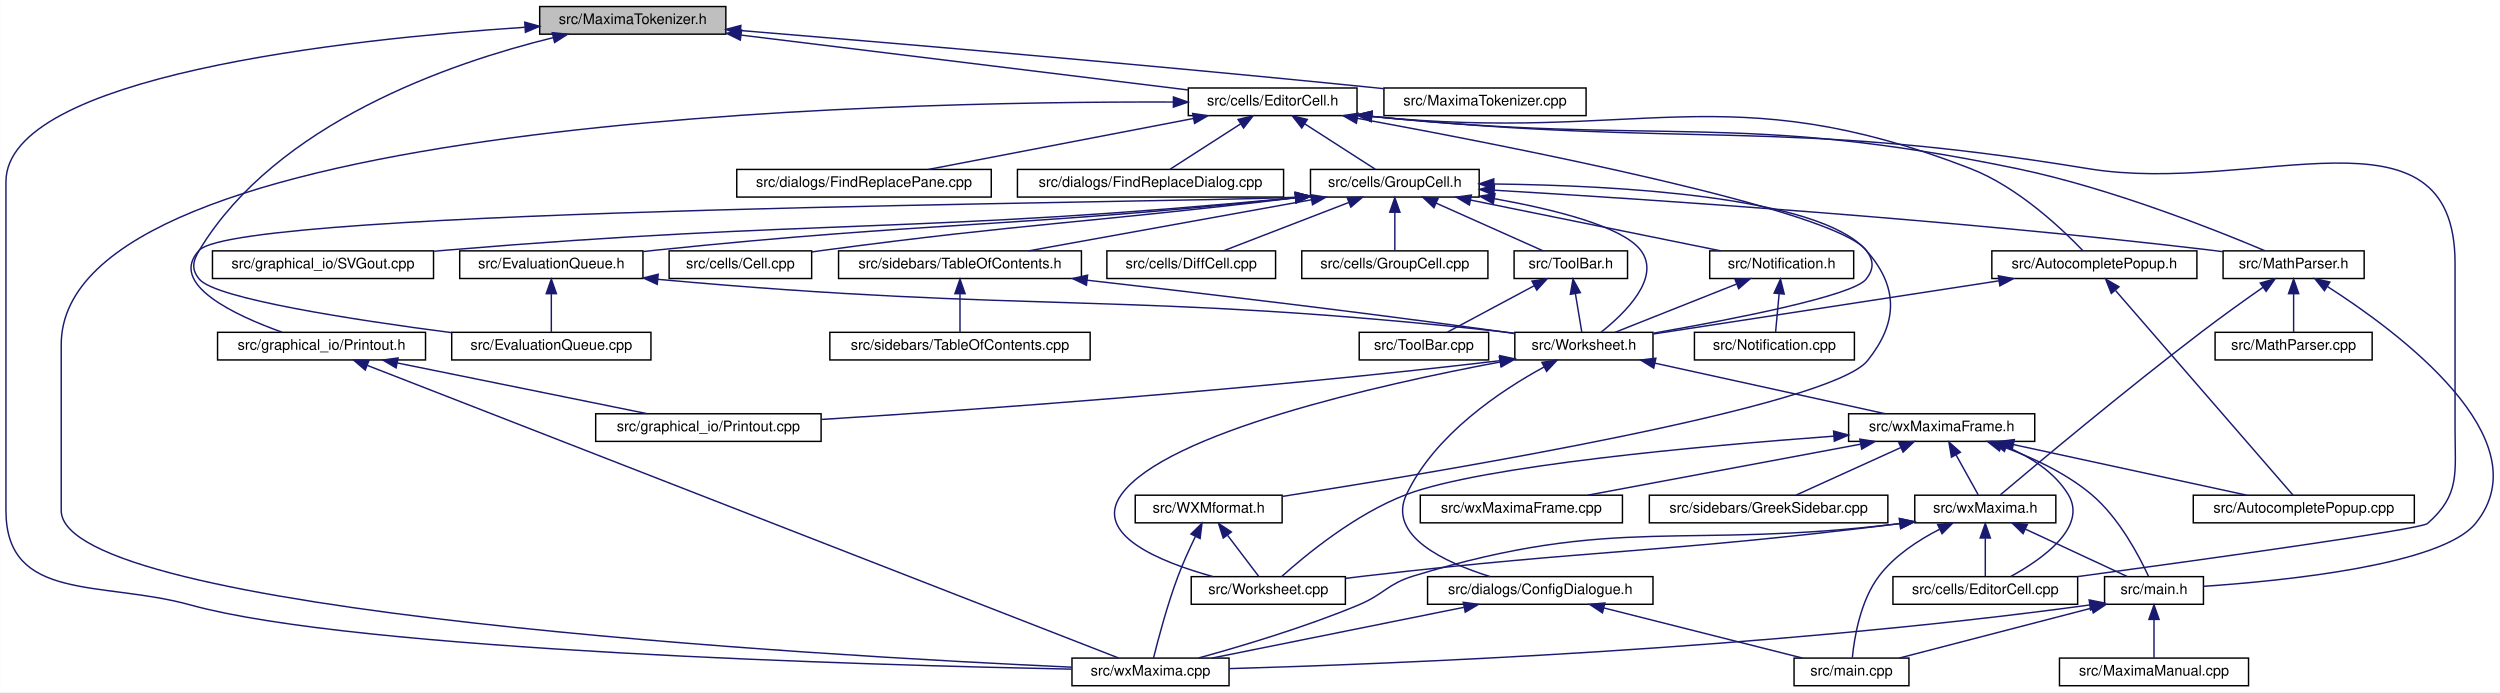
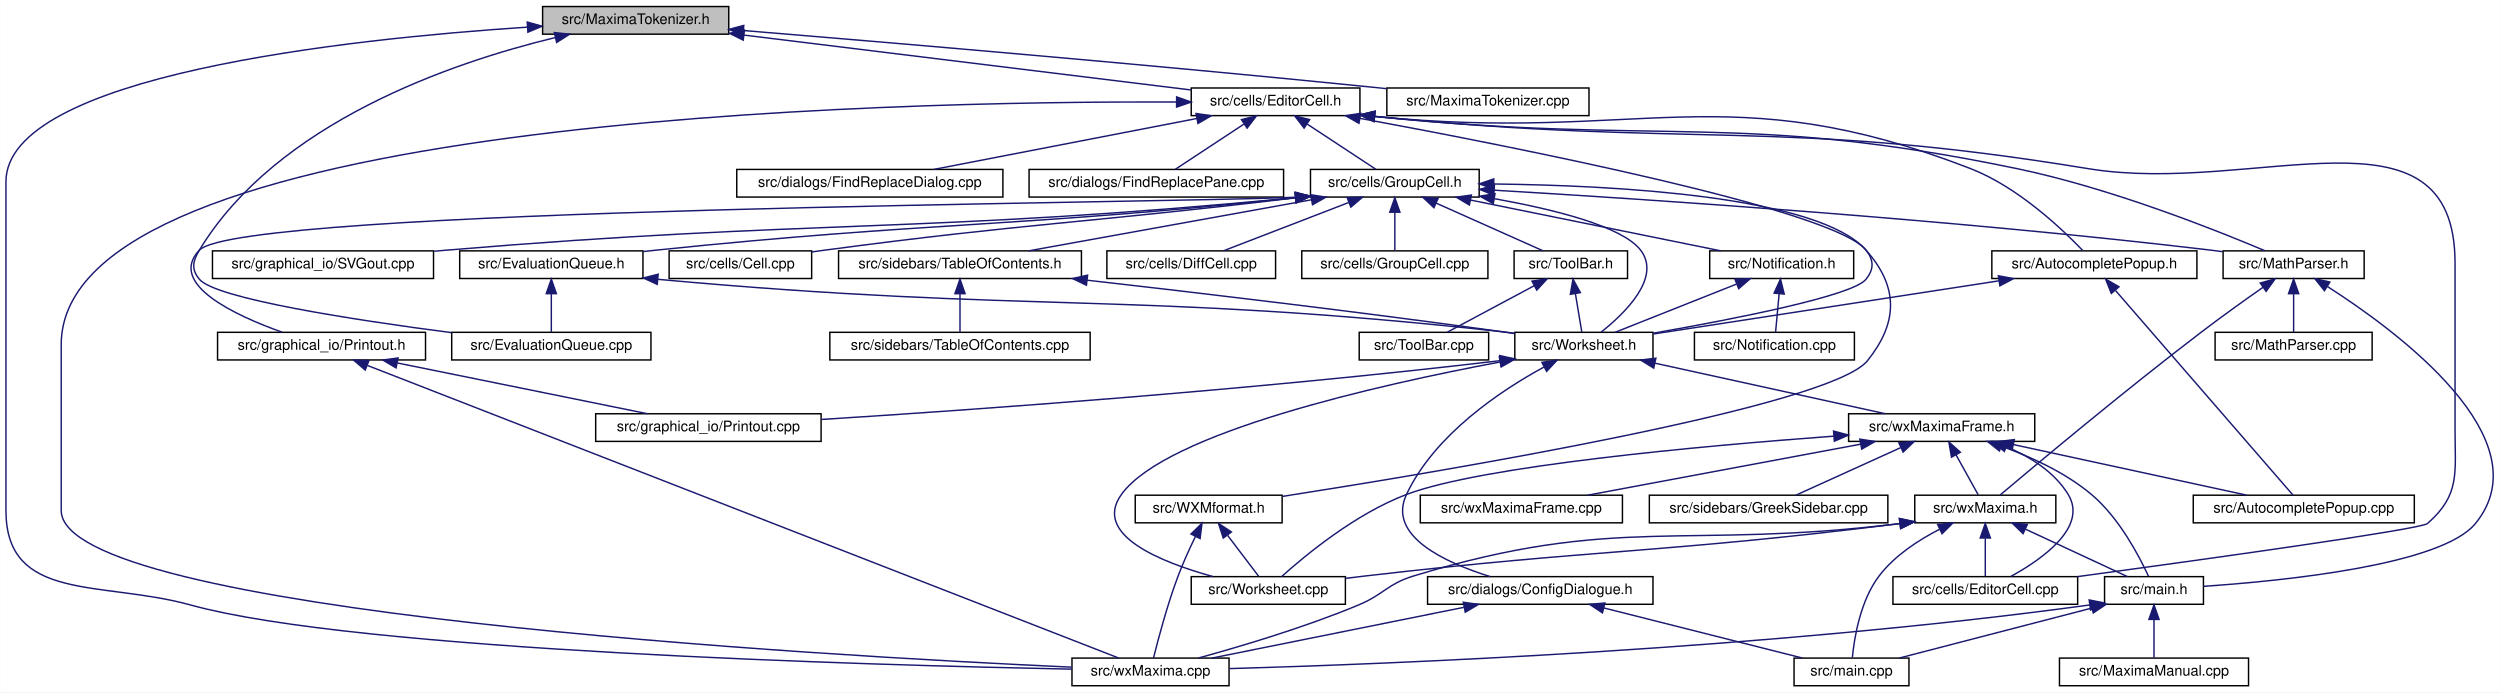
<svg xmlns="http://www.w3.org/2000/svg" xmlns:xlink="http://www.w3.org/1999/xlink" width="1719pt" height="476pt" viewBox="0.00 0.00 1718.82 476.00">
  <g id="graph0" class="graph" transform="scale(1 1) rotate(0) translate(4 472)">
    <polygon fill="white" stroke="transparent" points="-4,4 -4,-472 1714.82,-472 1714.82,4 -4,4" />
    <g id="node1" class="node">
      <g id="a_node1">
        <a xlink:title="This file declares the class Maximatokenizer.">
-           <polygon fill="#bfbfbf" stroke="black" points="367,-448.5 367,-467.5 495,-467.5 495,-448.5 367,-448.5" />
-           <text text-anchor="middle" x="431" y="-455.5" font-family="Helvetica,sans-Serif" font-size="10.00">src/MaximaTokenizer.h</text>
+           <polygon fill="#bfbfbf" stroke="black" points="369,-448.5 369,-467.5 497,-467.5 497,-448.5 369,-448.5" />
+           <text text-anchor="middle" x="433" y="-455.5" font-family="Helvetica,sans-Serif" font-size="10.00">src/MaximaTokenizer.h</text>
        </a>
      </g>
    </g>
    <g id="node2" class="node">
      <g id="a_node2">
        <a xlink:href="EditorCell_8h.html" target="_top" xlink:title="This file contains the definition of the class EditorCell.">
-           <polygon fill="white" stroke="black" points="813,-392.5 813,-411.5 929,-411.5 929,-392.5 813,-392.5" />
-           <text text-anchor="middle" x="871" y="-399.5" font-family="Helvetica,sans-Serif" font-size="10.00">src/cells/EditorCell.h</text>
+           <polygon fill="white" stroke="black" points="815,-392.5 815,-411.5 931,-411.5 931,-392.5 815,-392.5" />
+           <text text-anchor="middle" x="873" y="-399.5" font-family="Helvetica,sans-Serif" font-size="10.00">src/cells/EditorCell.h</text>
        </a>
      </g>
    </g>
    <g id="edge1" class="edge">
-       <path fill="none" stroke="midnightblue" d="M505.49,-447.86C592.2,-437.22 733.6,-419.86 812.7,-410.15" />
-       <polygon fill="midnightblue" stroke="midnightblue" points="504.95,-444.4 495.45,-449.09 505.8,-451.35 504.95,-444.4" />
+       <path fill="none" stroke="midnightblue" d="M507.49,-447.86C594.2,-437.22 735.6,-419.86 814.7,-410.15" />
+       <polygon fill="midnightblue" stroke="midnightblue" points="506.95,-444.4 497.45,-449.09 507.8,-451.35 506.95,-444.4" />
    </g>
    <g id="node8" class="node">
      <g id="a_node8">
        <a xlink:href="wxMaxima_8cpp.html" target="_top" xlink:title="This file defines the contents of the class wxMaxima that contains most of the program's logic.">
          <polygon fill="white" stroke="black" points="733,-0.5 733,-19.5 841,-19.5 841,-0.5 733,-0.5" />
          <text text-anchor="middle" x="787" y="-7.5" font-family="Helvetica,sans-Serif" font-size="10.00">src/wxMaxima.cpp</text>
        </a>
      </g>
    </g>
    <g id="edge62" class="edge">
-       <path fill="none" stroke="midnightblue" d="M356.81,-453.26C233.56,-445.01 0,-419.77 0,-347 0,-347 0,-347 0,-121 0,-57.59 65.9,-72.95 127,-56 240.58,-24.5 596.29,-14.58 732.86,-11.89" />
-       <polygon fill="midnightblue" stroke="midnightblue" points="356.73,-456.77 366.94,-453.92 357.19,-449.78 356.73,-456.77" />
+       <path fill="none" stroke="midnightblue" d="M358.47,-453.33C234.64,-445.18 0,-420.08 0,-347 0,-347 0,-347 0,-121 0,-57.59 65.9,-72.95 127,-56 240.58,-24.5 596.29,-14.58 732.86,-11.89" />
+       <polygon fill="midnightblue" stroke="midnightblue" points="358.44,-456.84 368.64,-453.98 358.89,-449.85 358.44,-456.84" />
    </g>
    <g id="node23" class="node">
      <g id="a_node23">
        <a xlink:href="EvaluationQueue_8cpp.html" target="_top" xlink:title="This file defines the class EvaluationQueue.">
          <polygon fill="white" stroke="black" points="306.5,-224.5 306.5,-243.5 443.5,-243.5 443.5,-224.5 306.5,-224.5" />
          <text text-anchor="middle" x="375" y="-231.5" font-family="Helvetica,sans-Serif" font-size="10.00">src/EvaluationQueue.cpp</text>
        </a>
      </g>
    </g>
    <g id="edge60" class="edge">
-       <path fill="none" stroke="midnightblue" d="M376.14,-446.08C305.58,-428.76 185.84,-387.57 133,-300 128.41,-292.39 127.32,-286.84 133,-280 144.11,-266.63 238.91,-252.07 306.49,-243.24" />
-       <polygon fill="midnightblue" stroke="midnightblue" points="375.64,-449.56 386.17,-448.46 377.25,-442.75 375.64,-449.56" />
+       <path fill="none" stroke="midnightblue" d="M377.49,-446.12C306.43,-428.9 186.17,-387.83 133,-300 128.4,-292.4 127.32,-286.84 133,-280 144.11,-266.63 238.91,-252.07 306.49,-243.24" />
+       <polygon fill="midnightblue" stroke="midnightblue" points="377.07,-449.62 387.6,-448.5 378.67,-442.81 377.07,-449.62" />
    </g>
    <g id="node37" class="node">
      <g id="a_node37">
        <a xlink:href="MaximaTokenizer_8cpp.html" target="_top" xlink:title="This file defines the class ExptCell.">
-           <polygon fill="white" stroke="black" points="947.5,-392.5 947.5,-411.5 1086.5,-411.5 1086.5,-392.5 947.5,-392.5" />
-           <text text-anchor="middle" x="1017" y="-399.5" font-family="Helvetica,sans-Serif" font-size="10.00">src/MaximaTokenizer.cpp</text>
+           <polygon fill="white" stroke="black" points="949.5,-392.5 949.5,-411.5 1088.5,-411.5 1088.5,-392.5 949.5,-392.5" />
+           <text text-anchor="middle" x="1019" y="-399.5" font-family="Helvetica,sans-Serif" font-size="10.00">src/MaximaTokenizer.cpp</text>
        </a>
      </g>
    </g>
    <g id="edge61" class="edge">
-       <path fill="none" stroke="midnightblue" d="M505.26,-450.99C604.1,-442.86 784.31,-427.57 938,-412 941.02,-411.69 944.11,-411.37 947.22,-411.04" />
-       <polygon fill="midnightblue" stroke="midnightblue" points="504.76,-447.52 495.08,-451.83 505.33,-454.5 504.76,-447.52" />
+       <path fill="none" stroke="midnightblue" d="M507.26,-450.99C606.1,-442.86 786.31,-427.57 940,-412 943.02,-411.69 946.11,-411.37 949.22,-411.04" />
+       <polygon fill="midnightblue" stroke="midnightblue" points="506.76,-447.52 497.08,-451.83 507.33,-454.5 506.76,-447.52" />
    </g>
    <g id="node3" class="node">
      <g id="a_node3">
        <a xlink:href="AutocompletePopup_8h.html" target="_top" xlink:title="The first number that is open for dynamic ID assignment.">
          <polygon fill="white" stroke="black" points="1365.5,-280.5 1365.5,-299.5 1506.5,-299.5 1506.5,-280.5 1365.5,-280.5" />
          <text text-anchor="middle" x="1436" y="-287.5" font-family="Helvetica,sans-Serif" font-size="10.00">src/AutocompletePopup.h</text>
        </a>
      </g>
    </g>
    <g id="edge2" class="edge">
-       <path fill="none" stroke="midnightblue" d="M939.09,-391.97C1123.21,-373.48 1182.23,-421.44 1351,-356 1383.56,-343.37 1414.14,-314.24 1428.09,-299.65" />
-       <polygon fill="midnightblue" stroke="midnightblue" points="938.66,-388.5 929.08,-393.03 939.4,-395.46 938.66,-388.5" />
+       <path fill="none" stroke="midnightblue" d="M941.04,-391.98C1124.32,-373.53 1183.05,-421.16 1351,-356 1383.56,-343.37 1414.14,-314.23 1428.09,-299.65" />
+       <polygon fill="midnightblue" stroke="midnightblue" points="940.66,-388.5 931.08,-393.03 941.4,-395.46 940.66,-388.5" />
    </g>
    <g id="node5" class="node">
      <g id="a_node5">
        <a xlink:href="Worksheet_8h.html" target="_top" xlink:title="This file defines the class Worksheet.">
          <polygon fill="white" stroke="black" points="1037.5,-224.5 1037.5,-243.5 1132.5,-243.5 1132.5,-224.5 1037.5,-224.5" />
          <text text-anchor="middle" x="1085" y="-231.5" font-family="Helvetica,sans-Serif" font-size="10.00">src/Worksheet.h</text>
        </a>
      </g>
    </g>
    <g id="edge58" class="edge">
-       <path fill="none" stroke="midnightblue" d="M929.39,-390.63C1036.92,-370.95 1257.32,-327.7 1279,-300 1284.48,-293 1284.53,-286.96 1279,-280 1269.86,-268.5 1187.31,-252.43 1132.88,-242.93" />
-       <polygon fill="midnightblue" stroke="midnightblue" points="928.56,-387.22 919.35,-392.46 929.81,-394.11 928.56,-387.22" />
+       <path fill="none" stroke="midnightblue" d="M931.11,-390.61C1038.11,-370.9 1257.44,-327.58 1279,-300 1284.47,-293 1284.53,-286.96 1279,-280 1269.86,-268.5 1187.31,-252.43 1132.88,-242.93" />
+       <polygon fill="midnightblue" stroke="midnightblue" points="930.32,-387.2 921.11,-392.44 931.58,-394.08 930.32,-387.2" />
    </g>
    <g id="edge59" class="edge">
-       <path fill="none" stroke="midnightblue" d="M802.71,-401.84C603.66,-402.46 38,-390.54 38,-235 38,-235 38,-235 38,-121 38,-50.73 560.78,-21.1 732.83,-13.25" />
-       <polygon fill="midnightblue" stroke="midnightblue" points="802.77,-405.34 812.76,-401.79 802.74,-398.34 802.77,-405.34" />
+       <path fill="none" stroke="midnightblue" d="M804.89,-401.87C605.68,-402.6 38,-390.99 38,-235 38,-235 38,-235 38,-121 38,-50.73 560.78,-21.1 732.83,-13.25" />
+       <polygon fill="midnightblue" stroke="midnightblue" points="804.96,-405.37 814.95,-401.82 804.93,-398.37 804.96,-405.37" />
    </g>
    <g id="node12" class="node">
      <g id="a_node12">
        <a xlink:href="EditorCell_8cpp.html" target="_top" xlink:title="This file defines the class EditorCell.">
          <polygon fill="white" stroke="black" points="1297.5,-56.5 1297.5,-75.5 1424.5,-75.5 1424.5,-56.5 1297.5,-56.5" />
          <text text-anchor="middle" x="1361" y="-63.5" font-family="Helvetica,sans-Serif" font-size="10.00">src/cells/EditorCell.cpp</text>
        </a>
      </g>
    </g>
    <g id="edge26" class="edge">
-       <path fill="none" stroke="midnightblue" d="M939.31,-391.94C1158.75,-370 1218.05,-391.1 1432,-356 1546.14,-337.28 1684,-406.67 1684,-291 1684,-291 1684,-291 1684,-177 1684,-146.9 1687.69,-131.77 1665,-112 1660.47,-108.06 1512.02,-87.41 1424.27,-75.5" />
-       <polygon fill="midnightblue" stroke="midnightblue" points="938.67,-388.48 929.08,-392.98 939.38,-395.45 938.67,-388.48" />
+       <path fill="none" stroke="midnightblue" d="M941.27,-391.94C1159.86,-370.05 1218.92,-390.99 1432,-356 1546.14,-337.26 1684,-406.67 1684,-291 1684,-291 1684,-291 1684,-177 1684,-146.9 1687.69,-131.77 1665,-112 1660.47,-108.06 1512.02,-87.41 1424.27,-75.5" />
+       <polygon fill="midnightblue" stroke="midnightblue" points="940.67,-388.48 931.08,-392.98 941.38,-395.45 940.67,-388.48" />
    </g>
    <g id="node18" class="node">
      <g id="a_node18">
        <a xlink:href="GroupCell_8h.html" target="_top" xlink:title="This file defines the class GroupCell that bundles input and output in the worksheet.">
          <polygon fill="white" stroke="black" points="897,-336.5 897,-355.5 1013,-355.5 1013,-336.5 897,-336.5" />
          <text text-anchor="middle" x="955" y="-343.5" font-family="Helvetica,sans-Serif" font-size="10.00">src/cells/GroupCell.h</text>
        </a>
      </g>
    </g>
    <g id="edge27" class="edge">
-       <path fill="none" stroke="midnightblue" d="M892.93,-386.9C908.34,-377 928.45,-364.07 941.54,-355.65" />
-       <polygon fill="midnightblue" stroke="midnightblue" points="891.02,-383.97 884.5,-392.32 894.8,-389.86 891.02,-383.97" />
+       <path fill="none" stroke="midnightblue" d="M894.83,-386.62C909.81,-376.76 929.2,-363.99 941.86,-355.65" />
+       <polygon fill="midnightblue" stroke="midnightblue" points="892.6,-383.9 886.17,-392.32 896.45,-389.75 892.6,-383.9" />
    </g>
    <g id="node26" class="node">
      <g id="a_node26">
        <a xlink:href="MathParser_8h.html" target="_top" xlink:title="The header file for the xml cell parser.">
          <polygon fill="white" stroke="black" points="1524.5,-280.5 1524.5,-299.5 1621.5,-299.5 1621.5,-280.5 1524.5,-280.5" />
          <text text-anchor="middle" x="1573" y="-287.5" font-family="Helvetica,sans-Serif" font-size="10.00">src/MathParser.h</text>
        </a>
      </g>
    </g>
    <g id="edge57" class="edge">
-       <path fill="none" stroke="midnightblue" d="M939.23,-391.94C1137.1,-371.62 1191.96,-395.76 1383,-356 1447,-342.68 1519.17,-314 1553.22,-299.61" />
-       <polygon fill="midnightblue" stroke="midnightblue" points="938.66,-388.48 929.08,-393.01 939.39,-395.44 938.66,-388.48" />
+       <path fill="none" stroke="midnightblue" d="M941.18,-391.94C1138.21,-371.67 1192.82,-395.61 1383,-356 1446.99,-342.67 1519.17,-314 1553.21,-299.61" />
+       <polygon fill="midnightblue" stroke="midnightblue" points="940.66,-388.48 931.08,-393.01 941.39,-395.44 940.66,-388.48" />
    </g>
    <g id="node35" class="node">
      <g id="a_node35">
-         <a xlink:href="FindReplacePane_8cpp.html" target="_top" xlink:title="This file defines the class FindReplacePane.">
-           <polygon fill="white" stroke="black" points="502.5,-336.5 502.5,-355.5 677.5,-355.5 677.5,-336.5 502.5,-336.5" />
-           <text text-anchor="middle" x="590" y="-343.5" font-family="Helvetica,sans-Serif" font-size="10.00">src/dialogs/FindReplacePane.cpp</text>
+         <a xlink:href="FindReplaceDialog_8cpp.html" target="_top" xlink:title="This file defines the class FindReplaceDialog.">
+           <polygon fill="white" stroke="black" points="502.5,-336.5 502.5,-355.5 685.5,-355.5 685.5,-336.5 502.5,-336.5" />
+           <text text-anchor="middle" x="594" y="-343.5" font-family="Helvetica,sans-Serif" font-size="10.00">src/dialogs/FindReplaceDialog.cpp</text>
        </a>
      </g>
    </g>
    <g id="edge55" class="edge">
-       <path fill="none" stroke="midnightblue" d="M816.55,-390.54C763.45,-380.33 683.66,-365 634.32,-355.52" />
-       <polygon fill="midnightblue" stroke="midnightblue" points="815.99,-393.99 826.47,-392.44 817.31,-387.12 815.99,-393.99" />
+       <path fill="none" stroke="midnightblue" d="M818.94,-390.54C766.21,-380.33 687,-365 638,-355.52" />
+       <polygon fill="midnightblue" stroke="midnightblue" points="818.31,-393.98 828.79,-392.44 819.64,-387.11 818.31,-393.98" />
    </g>
    <g id="node36" class="node">
      <g id="a_node36">
-         <a xlink:href="FindReplaceDialog_8cpp.html" target="_top" xlink:title="This file defines the class FindReplaceDialog.">
-           <polygon fill="white" stroke="black" points="695.5,-336.5 695.5,-355.5 878.5,-355.5 878.5,-336.5 695.5,-336.5" />
-           <text text-anchor="middle" x="787" y="-343.5" font-family="Helvetica,sans-Serif" font-size="10.00">src/dialogs/FindReplaceDialog.cpp</text>
+         <a xlink:href="FindReplacePane_8cpp.html" target="_top" xlink:title="This file defines the class FindReplacePane.">
+           <polygon fill="white" stroke="black" points="703.5,-336.5 703.5,-355.5 878.5,-355.5 878.5,-336.5 703.5,-336.5" />
+           <text text-anchor="middle" x="791" y="-343.5" font-family="Helvetica,sans-Serif" font-size="10.00">src/dialogs/FindReplacePane.cpp</text>
        </a>
      </g>
    </g>
    <g id="edge56" class="edge">
-       <path fill="none" stroke="midnightblue" d="M849.07,-386.9C833.66,-377 813.55,-364.07 800.46,-355.65" />
-       <polygon fill="midnightblue" stroke="midnightblue" points="847.2,-389.86 857.5,-392.32 850.98,-383.97 847.2,-389.86" />
+       <path fill="none" stroke="midnightblue" d="M851.17,-386.62C836.19,-376.76 816.8,-363.99 804.14,-355.65" />
+       <polygon fill="midnightblue" stroke="midnightblue" points="849.55,-389.75 859.83,-392.32 853.4,-383.9 849.55,-389.75" />
    </g>
    <g id="node4" class="node">
      <g id="a_node4">
        <a xlink:href="AutocompletePopup_8cpp.html" target="_top" xlink:title="This file defines the class AutocompletePopup.">
          <polygon fill="white" stroke="black" points="1504,-112.5 1504,-131.5 1656,-131.5 1656,-112.5 1504,-112.5" />
          <text text-anchor="middle" x="1580" y="-119.5" font-family="Helvetica,sans-Serif" font-size="10.00">src/AutocompletePopup.cpp</text>
        </a>
      </g>
    </g>
    <g id="edge3" class="edge">
      <path fill="none" stroke="midnightblue" d="M1450.57,-272.21C1480.88,-237.26 1549.82,-157.79 1572.57,-131.57" />
      <polygon fill="midnightblue" stroke="midnightblue" points="1447.65,-270.23 1443.74,-280.08 1452.94,-274.81 1447.65,-270.23" />
    </g>
    <g id="edge4" class="edge">
      <path fill="none" stroke="midnightblue" d="M1370.48,-278.92C1301.4,-268.29 1194.24,-251.81 1132.75,-242.35" />
      <polygon fill="midnightblue" stroke="midnightblue" points="1369.97,-282.38 1380.38,-280.44 1371.03,-275.46 1369.97,-282.38" />
    </g>
    <g id="node6" class="node">
      <g id="a_node6">
        <a xlink:href="ConfigDialogue_8h.html" target="_top" xlink:title="The configuration dialog.">
          <polygon fill="white" stroke="black" points="977.5,-56.5 977.5,-75.5 1132.5,-75.5 1132.5,-56.5 977.5,-56.5" />
          <text text-anchor="middle" x="1055" y="-63.5" font-family="Helvetica,sans-Serif" font-size="10.00">src/dialogs/ConfigDialogue.h</text>
        </a>
      </g>
    </g>
    <g id="edge5" class="edge">
      <path fill="none" stroke="midnightblue" d="M1057.59,-219.65C1027.97,-203.52 982.43,-173.31 963,-132 949.64,-103.6 989.2,-85.26 1020.57,-75.53" />
      <polygon fill="midnightblue" stroke="midnightblue" points="1056.11,-222.83 1066.59,-224.39 1059.37,-216.64 1056.11,-222.83" />
    </g>
    <g id="node9" class="node">
      <g id="a_node9">
        <a xlink:href="Printout_8cpp.html" target="_top" xlink:title="This file defines the class MathPrintOut.">
          <polygon fill="white" stroke="black" points="405.5,-168.5 405.5,-187.5 560.5,-187.5 560.5,-168.5 405.5,-168.5" />
          <text text-anchor="middle" x="483" y="-175.5" font-family="Helvetica,sans-Serif" font-size="10.00">src/graphical_io/Printout.cpp</text>
        </a>
      </g>
    </g>
    <g id="edge8" class="edge">
      <path fill="none" stroke="midnightblue" d="M1027.41,-224.02C854.69,-203.56 664.7,-190.15 560.8,-183.6" />
      <polygon fill="midnightblue" stroke="midnightblue" points="1027.11,-227.51 1037.45,-225.22 1027.94,-220.56 1027.11,-227.51" />
    </g>
    <g id="node10" class="node">
      <g id="a_node10">
        <a xlink:href="Worksheet_8cpp.html" target="_top" xlink:title="This file defines the class Worksheet.">
          <polygon fill="white" stroke="black" points="815,-56.5 815,-75.5 921,-75.5 921,-56.5 815,-56.5" />
          <text text-anchor="middle" x="868" y="-63.5" font-family="Helvetica,sans-Serif" font-size="10.00">src/Worksheet.cpp</text>
        </a>
      </g>
    </g>
    <g id="edge9" class="edge">
      <path fill="none" stroke="midnightblue" d="M1027.26,-223.08C944.22,-207.49 797.65,-174.6 767,-132 747.15,-104.41 793.52,-85.6 829.84,-75.58" />
      <polygon fill="midnightblue" stroke="midnightblue" points="1026.83,-226.56 1037.3,-224.94 1028.11,-219.68 1026.83,-226.56" />
    </g>
    <g id="node11" class="node">
      <g id="a_node11">
        <a xlink:href="wxMaximaFrame_8h.html" target="_top" xlink:title="This file declares the class wxMaximaFrame.">
          <polygon fill="white" stroke="black" points="1267,-168.5 1267,-187.5 1395,-187.5 1395,-168.5 1267,-168.5" />
          <text text-anchor="middle" x="1331" y="-175.5" font-family="Helvetica,sans-Serif" font-size="10.00">src/wxMaximaFrame.h</text>
        </a>
      </g>
    </g>
    <g id="edge10" class="edge">
      <path fill="none" stroke="midnightblue" d="M1133.83,-222.28C1180.32,-212.08 1249.36,-196.92 1292.2,-187.52" />
      <polygon fill="midnightblue" stroke="midnightblue" points="1133,-218.88 1123.98,-224.44 1134.5,-225.72 1133,-218.88" />
    </g>
    <g id="node7" class="node">
      <g id="a_node7">
        <a xlink:href="main_8cpp.html" target="_top" xlink:title="The file that defines the starting point of the program.">
          <polygon fill="white" stroke="black" points="1229.5,-0.5 1229.5,-19.5 1308.5,-19.5 1308.5,-0.5 1229.5,-0.5" />
          <text text-anchor="middle" x="1269" y="-7.5" font-family="Helvetica,sans-Serif" font-size="10.00">src/main.cpp</text>
        </a>
      </g>
    </g>
    <g id="edge6" class="edge">
      <path fill="none" stroke="midnightblue" d="M1098.76,-53.96C1139.17,-43.76 1198.37,-28.82 1235.25,-19.52" />
      <polygon fill="midnightblue" stroke="midnightblue" points="1097.75,-50.6 1088.91,-56.44 1099.46,-57.39 1097.75,-50.6" />
    </g>
    <g id="edge7" class="edge">
      <path fill="none" stroke="midnightblue" d="M1002.44,-54.41C951.79,-44.2 876.13,-28.96 829.27,-19.52" />
      <polygon fill="midnightblue" stroke="midnightblue" points="1002.04,-57.9 1012.53,-56.44 1003.42,-51.04 1002.04,-57.9" />
    </g>
    <g id="edge11" class="edge">
      <path fill="none" stroke="midnightblue" d="M1380.42,-166.28C1427.48,-156.08 1497.37,-140.92 1540.73,-131.52" />
      <polygon fill="midnightblue" stroke="midnightblue" points="1379.49,-162.9 1370.45,-168.44 1380.97,-169.74 1379.49,-162.9" />
    </g>
    <g id="edge24" class="edge">
      <path fill="none" stroke="midnightblue" d="M1256.87,-172.11C1165.28,-165.34 1015.17,-151.69 963,-132 927.85,-118.73 893.09,-89.9 877.11,-75.51" />
      <polygon fill="midnightblue" stroke="midnightblue" points="1256.68,-175.6 1266.91,-172.84 1257.19,-168.62 1256.68,-175.6" />
    </g>
    <g id="edge12" class="edge">
      <path fill="none" stroke="midnightblue" d="M1375.5,-164.81C1391.79,-157.95 1408.54,-147.54 1418,-132 1431.66,-109.56 1400.01,-87.43 1378.61,-75.67" />
      <polygon fill="midnightblue" stroke="midnightblue" points="1374.1,-161.6 1366.01,-168.45 1376.6,-168.13 1374.1,-161.6" />
    </g>
    <g id="node13" class="node">
      <g id="a_node13">
        <a xlink:href="main_8h.html" target="_top" xlink:title="This file declares the class wxMaxima that contains most of the program's logic.">
          <polygon fill="white" stroke="black" points="1443,-56.5 1443,-75.5 1511,-75.5 1511,-56.5 1443,-56.5" />
          <text text-anchor="middle" x="1477" y="-63.5" font-family="Helvetica,sans-Serif" font-size="10.00">src/main.h</text>
        </a>
      </g>
    </g>
    <g id="edge13" class="edge">
      <path fill="none" stroke="midnightblue" d="M1371.99,-165.21C1392.2,-157.96 1416.03,-147.11 1434,-132 1453.06,-115.98 1466.93,-89.41 1473.23,-75.73" />
      <polygon fill="midnightblue" stroke="midnightblue" points="1370.73,-161.94 1362.4,-168.48 1372.99,-168.56 1370.73,-161.94" />
    </g>
    <g id="node15" class="node">
      <g id="a_node15">
        <a xlink:href="GreekSidebar_8cpp.html" target="_top" xlink:title="This file defines the class GreekSidebar.">
          <polygon fill="white" stroke="black" points="1130,-112.5 1130,-131.5 1294,-131.5 1294,-112.5 1130,-112.5" />
          <text text-anchor="middle" x="1212" y="-119.5" font-family="Helvetica,sans-Serif" font-size="10.00">src/sidebars/GreekSidebar.cpp</text>
        </a>
      </g>
    </g>
    <g id="edge17" class="edge">
      <path fill="none" stroke="midnightblue" d="M1302.86,-164.23C1280.6,-154.13 1250.14,-140.31 1230.77,-131.52" />
      <polygon fill="midnightblue" stroke="midnightblue" points="1301.59,-167.5 1312.14,-168.44 1304.48,-161.12 1301.59,-167.5" />
    </g>
    <g id="node16" class="node">
      <g id="a_node16">
        <a xlink:href="wxMaxima_8h.html" target="_top" xlink:title="This file declares the class wxMaxima that contains most of the program's logic.">
          <polygon fill="white" stroke="black" points="1312.5,-112.5 1312.5,-131.5 1409.5,-131.5 1409.5,-112.5 1312.5,-112.5" />
          <text text-anchor="middle" x="1361" y="-119.5" font-family="Helvetica,sans-Serif" font-size="10.00">src/wxMaxima.h</text>
        </a>
      </g>
    </g>
    <g id="edge18" class="edge">
      <path fill="none" stroke="midnightblue" d="M1340.85,-159.27C1345.97,-150.05 1352.02,-139.17 1356.14,-131.75" />
      <polygon fill="midnightblue" stroke="midnightblue" points="1337.75,-157.64 1335.95,-168.08 1343.87,-161.04 1337.75,-157.64" />
    </g>
    <g id="node17" class="node">
      <g id="a_node17">
        <a xlink:href="wxMaximaFrame_8cpp.html" target="_top" xlink:title="This file defines the class wxMaximaFrame.">
          <polygon fill="white" stroke="black" points="972.5,-112.5 972.5,-131.5 1111.5,-131.5 1111.5,-112.5 972.5,-112.5" />
          <text text-anchor="middle" x="1042" y="-119.5" font-family="Helvetica,sans-Serif" font-size="10.00">src/wxMaximaFrame.cpp</text>
        </a>
      </g>
    </g>
    <g id="edge25" class="edge">
      <path fill="none" stroke="midnightblue" d="M1275.34,-166.6C1220.73,-156.4 1138.43,-141.02 1087.58,-131.52" />
      <polygon fill="midnightblue" stroke="midnightblue" points="1274.73,-170.05 1285.21,-168.44 1276.02,-163.17 1274.73,-170.05" />
    </g>
    <g id="edge14" class="edge">
      <path fill="none" stroke="midnightblue" d="M1434.22,-53.89C1394.94,-43.7 1337.57,-28.8 1301.8,-19.52" />
      <polygon fill="midnightblue" stroke="midnightblue" points="1433.48,-57.32 1444.04,-56.44 1435.24,-50.54 1433.48,-57.32" />
    </g>
    <g id="edge16" class="edge">
      <path fill="none" stroke="midnightblue" d="M1432.8,-56.02C1208.02,-25.41 951.31,-15.38 841.37,-12.27" />
      <polygon fill="midnightblue" stroke="midnightblue" points="1432.42,-59.5 1442.81,-57.4 1433.38,-52.57 1432.42,-59.5" />
    </g>
    <g id="node14" class="node">
      <g id="a_node14">
        <a xlink:href="MaximaManual_8cpp.html" target="_top" xlink:title="This file defines the class MaximaManual.">
          <polygon fill="white" stroke="black" points="1412,-0.5 1412,-19.5 1542,-19.5 1542,-0.5 1412,-0.5" />
          <text text-anchor="middle" x="1477" y="-7.5" font-family="Helvetica,sans-Serif" font-size="10.00">src/MaximaManual.cpp</text>
        </a>
      </g>
    </g>
    <g id="edge15" class="edge">
      <path fill="none" stroke="midnightblue" d="M1477,-45.8C1477,-36.91 1477,-26.78 1477,-19.75" />
      <polygon fill="midnightblue" stroke="midnightblue" points="1473.5,-46.08 1477,-56.08 1480.5,-46.08 1473.5,-46.08" />
    </g>
    <g id="edge21" class="edge">
      <path fill="none" stroke="midnightblue" d="M1329.56,-108.07C1315.03,-100.65 1298.66,-89.99 1288,-76 1275.03,-58.98 1270.9,-33.31 1269.59,-19.89" />
      <polygon fill="midnightblue" stroke="midnightblue" points="1328.24,-111.32 1338.77,-112.49 1331.27,-105.01 1328.24,-111.32" />
    </g>
    <g id="edge23" class="edge">
      <path fill="none" stroke="midnightblue" d="M1302.28,-112C1152.62,-93.65 1108.17,-118.71 968,-76 949.74,-70.44 947.62,-63.34 930,-56 893.24,-40.69 849.34,-27.61 819.97,-19.56" />
      <polygon fill="midnightblue" stroke="midnightblue" points="1301.93,-115.48 1312.29,-113.27 1302.81,-108.54 1301.93,-115.48" />
    </g>
    <g id="edge22" class="edge">
      <path fill="none" stroke="midnightblue" d="M1302.34,-111.99C1138.28,-91.52 1095.05,-94.57 935,-76 930.45,-75.47 925.74,-74.9 921.01,-74.3" />
      <polygon fill="midnightblue" stroke="midnightblue" points="1301.94,-115.46 1312.29,-113.24 1302.81,-108.52 1301.94,-115.46" />
    </g>
    <g id="edge19" class="edge">
      <path fill="none" stroke="midnightblue" d="M1361,-101.8C1361,-92.91 1361,-82.78 1361,-75.75" />
      <polygon fill="midnightblue" stroke="midnightblue" points="1357.5,-102.08 1361,-112.08 1364.5,-102.08 1357.5,-102.08" />
    </g>
    <g id="edge20" class="edge">
      <path fill="none" stroke="midnightblue" d="M1388.72,-108.1C1410.39,-98.01 1439.9,-84.27 1458.71,-75.52" />
      <polygon fill="midnightblue" stroke="midnightblue" points="1386.97,-105.05 1379.38,-112.44 1389.92,-111.4 1386.97,-105.05" />
    </g>
    <g id="edge51" class="edge">
      <path fill="none" stroke="midnightblue" d="M1023.47,-335.37C1064.64,-328.01 1111.44,-316.35 1124,-300 1138.52,-281.11 1113.01,-256.44 1096.82,-243.6" />
      <polygon fill="midnightblue" stroke="midnightblue" points="1022.69,-331.95 1013.43,-337.1 1023.88,-338.85 1022.69,-331.95" />
    </g>
    <g id="node19" class="node">
      <g id="a_node19">
        <a xlink:href="Cell_8cpp.html" target="_top" xlink:title="This file defines the class Cell.">
          <polygon fill="white" stroke="black" points="456,-280.5 456,-299.5 554,-299.5 554,-280.5 456,-280.5" />
          <text text-anchor="middle" x="505" y="-287.5" font-family="Helvetica,sans-Serif" font-size="10.00">src/cells/Cell.cpp</text>
        </a>
      </g>
    </g>
    <g id="edge28" class="edge">
      <path fill="none" stroke="midnightblue" d="M886.6,-335.98C741.48,-318.51 703.39,-318.68 563,-300 560.07,-299.61 557.06,-299.19 554.03,-298.76" />
      <polygon fill="midnightblue" stroke="midnightblue" points="886.42,-339.48 896.77,-337.21 887.27,-332.53 886.42,-339.48" />
    </g>
    <g id="node20" class="node">
      <g id="a_node20">
        <a xlink:href="DiffCell_8cpp.html" target="_top" xlink:title="This file defines the class DiffCell.">
          <polygon fill="white" stroke="black" points="757,-280.5 757,-299.5 873,-299.5 873,-280.5 757,-280.5" />
          <text text-anchor="middle" x="815" y="-287.5" font-family="Helvetica,sans-Serif" font-size="10.00">src/cells/DiffCell.cpp</text>
        </a>
      </g>
    </g>
    <g id="edge29" class="edge">
      <path fill="none" stroke="midnightblue" d="M923.3,-332.77C897,-322.63 860.28,-308.47 837.08,-299.52" />
      <polygon fill="midnightblue" stroke="midnightblue" points="922.23,-336.11 932.82,-336.44 924.75,-329.58 922.23,-336.11" />
    </g>
    <g id="node21" class="node">
      <g id="a_node21">
        <a xlink:href="GroupCell_8cpp.html" target="_top" xlink:title="This file defines the class GroupCell.">
          <polygon fill="white" stroke="black" points="891,-280.5 891,-299.5 1019,-299.5 1019,-280.5 891,-280.5" />
          <text text-anchor="middle" x="955" y="-287.5" font-family="Helvetica,sans-Serif" font-size="10.00">src/cells/GroupCell.cpp</text>
        </a>
      </g>
    </g>
    <g id="edge30" class="edge">
      <path fill="none" stroke="midnightblue" d="M955,-325.8C955,-316.91 955,-306.78 955,-299.75" />
      <polygon fill="midnightblue" stroke="midnightblue" points="951.5,-326.08 955,-336.08 958.5,-326.08 951.5,-326.08" />
    </g>
    <g id="node22" class="node">
      <g id="a_node22">
        <a xlink:href="EvaluationQueue_8h.html" target="_top" xlink:title="The evaluation queue.">
          <polygon fill="white" stroke="black" points="312,-280.5 312,-299.5 438,-299.5 438,-280.5 312,-280.5" />
          <text text-anchor="middle" x="375" y="-287.5" font-family="Helvetica,sans-Serif" font-size="10.00">src/EvaluationQueue.h</text>
        </a>
      </g>
    </g>
    <g id="edge31" class="edge">
      <path fill="none" stroke="midnightblue" d="M886.71,-336.03C690.21,-315.28 638.93,-319.84 447,-300 444.12,-299.7 441.17,-299.39 438.2,-299.05" />
      <polygon fill="midnightblue" stroke="midnightblue" points="886.47,-339.52 896.78,-337.1 887.21,-332.56 886.47,-339.52" />
    </g>
    <g id="node24" class="node">
      <g id="a_node24">
        <a xlink:href="Printout_8h.html" target="_top" xlink:title="This file declares the class MathPrintOut.">
          <polygon fill="white" stroke="black" points="145.5,-224.5 145.5,-243.5 288.5,-243.5 288.5,-224.5 145.5,-224.5" />
          <text text-anchor="middle" x="217" y="-231.5" font-family="Helvetica,sans-Serif" font-size="10.00">src/graphical_io/Printout.h</text>
        </a>
      </g>
    </g>
    <g id="edge34" class="edge">
      <path fill="none" stroke="midnightblue" d="M886.75,-336.37C787.72,-332.03 160.69,-329.05 133,-300 110.86,-276.78 157.62,-255.09 189.85,-243.59" />
      <polygon fill="midnightblue" stroke="midnightblue" points="886.61,-339.87 896.8,-336.97 887.02,-332.88 886.61,-339.87" />
    </g>
    <g id="node25" class="node">
      <g id="a_node25">
        <a xlink:href="SVGout_8cpp.html" target="_top" xlink:title="This file defines the class Svgout that renders math as scalable vector graphics.">
          <polygon fill="white" stroke="black" points="142,-280.5 142,-299.5 294,-299.5 294,-280.5 142,-280.5" />
          <text text-anchor="middle" x="218" y="-287.5" font-family="Helvetica,sans-Serif" font-size="10.00">src/graphical_io/SVGout.cpp</text>
        </a>
      </g>
    </g>
    <g id="edge37" class="edge">
      <path fill="none" stroke="midnightblue" d="M886.66,-336.05C626.46,-311.19 558.85,-321.42 303,-300 300.19,-299.76 297.33,-299.51 294.44,-299.25" />
      <polygon fill="midnightblue" stroke="midnightblue" points="886.5,-339.55 896.79,-337.02 887.17,-332.58 886.5,-339.55" />
    </g>
    <g id="edge38" class="edge">
      <path fill="none" stroke="midnightblue" d="M1023.52,-341.2C1129.39,-334.95 1339,-321.04 1516,-300 1518.69,-299.68 1521.44,-299.33 1524.22,-298.95" />
      <polygon fill="midnightblue" stroke="midnightblue" points="1023.07,-337.72 1013.29,-341.8 1023.48,-344.71 1023.07,-337.72" />
    </g>
    <g id="node28" class="node">
      <g id="a_node28">
        <a xlink:href="Notification_8h.html" target="_top" xlink:title="This file defines the class Notification.">
          <polygon fill="white" stroke="black" points="1171.5,-280.5 1171.5,-299.5 1270.5,-299.5 1270.5,-280.5 1171.5,-280.5" />
          <text text-anchor="middle" x="1221" y="-287.5" font-family="Helvetica,sans-Serif" font-size="10.00">src/Notification.h</text>
        </a>
      </g>
    </g>
    <g id="edge42" class="edge">
      <path fill="none" stroke="midnightblue" d="M1007.17,-334.41C1057.44,-324.2 1132.53,-308.96 1179.05,-299.52" />
      <polygon fill="midnightblue" stroke="midnightblue" points="1006.25,-331.02 997.15,-336.44 1007.64,-337.88 1006.25,-331.02" />
    </g>
    <g id="node30" class="node">
      <g id="a_node30">
        <a xlink:href="TableOfContents_8h.html" target="_top" xlink:title="This file contains the definition of the class TableOfContents that handles the table of contents pan...">
          <polygon fill="white" stroke="black" points="572.5,-280.5 572.5,-299.5 739.5,-299.5 739.5,-280.5 572.5,-280.5" />
          <text text-anchor="middle" x="656" y="-287.5" font-family="Helvetica,sans-Serif" font-size="10.00">src/sidebars/TableOfContents.h</text>
        </a>
      </g>
    </g>
    <g id="edge45" class="edge">
      <path fill="none" stroke="midnightblue" d="M897.77,-334.66C841.26,-324.46 755.88,-309.04 703.16,-299.52" />
      <polygon fill="midnightblue" stroke="midnightblue" points="897.16,-338.11 907.62,-336.44 898.4,-331.22 897.16,-338.11" />
    </g>
    <g id="node32" class="node">
      <g id="a_node32">
        <a xlink:href="ToolBar_8h.html" target="_top" xlink:title="This file declares the class ToolBar that represents wxMaxima's main tool bar.">
          <polygon fill="white" stroke="black" points="1037,-280.5 1037,-299.5 1115,-299.5 1115,-280.5 1037,-280.5" />
          <text text-anchor="middle" x="1076" y="-287.5" font-family="Helvetica,sans-Serif" font-size="10.00">src/ToolBar.h</text>
        </a>
      </g>
    </g>
    <g id="edge48" class="edge">
      <path fill="none" stroke="midnightblue" d="M983.31,-332.37C1005.97,-322.26 1037.13,-308.35 1056.92,-299.52" />
      <polygon fill="midnightblue" stroke="midnightblue" points="981.88,-329.17 974.17,-336.44 984.73,-335.56 981.88,-329.17" />
    </g>
    <g id="node34" class="node">
      <g id="a_node34">
        <a xlink:href="WXMformat_8h_source.html" target="_top" xlink:title=" ">
          <polygon fill="white" stroke="black" points="776.5,-112.5 776.5,-131.5 877.5,-131.5 877.5,-112.5 776.5,-112.5" />
          <text text-anchor="middle" x="827" y="-119.5" font-family="Helvetica,sans-Serif" font-size="10.00">src/WXMformat.h</text>
        </a>
      </g>
    </g>
    <g id="edge52" class="edge">
      <path fill="none" stroke="midnightblue" d="M1023.09,-345.49C1108.05,-344.49 1246.19,-337.01 1279,-300 1301.41,-274.72 1301.13,-250.36 1280,-224 1254.71,-192.45 990.52,-148.27 877.66,-130.67" />
      <polygon fill="midnightblue" stroke="midnightblue" points="1022.98,-341.99 1013.01,-345.58 1023.04,-348.99 1022.98,-341.99" />
    </g>
    <g id="edge33" class="edge">
      <path fill="none" stroke="midnightblue" d="M448.24,-279.94C706.31,-256.35 774.09,-271.85 1028,-244 1031.09,-243.66 1034.26,-243.27 1037.46,-242.85" />
      <polygon fill="midnightblue" stroke="midnightblue" points="447.83,-276.47 438.19,-280.87 448.47,-283.44 447.83,-276.47" />
    </g>
    <g id="edge32" class="edge">
      <path fill="none" stroke="midnightblue" d="M375,-269.8C375,-260.91 375,-250.78 375,-243.75" />
      <polygon fill="midnightblue" stroke="midnightblue" points="371.5,-270.08 375,-280.08 378.5,-270.08 371.5,-270.08" />
    </g>
    <g id="edge36" class="edge">
      <path fill="none" stroke="midnightblue" d="M248.54,-220.72C351.69,-180.54 677.37,-53.7 765.07,-19.54" />
      <polygon fill="midnightblue" stroke="midnightblue" points="247.04,-217.54 239,-224.43 249.58,-224.07 247.04,-217.54" />
    </g>
    <g id="edge35" class="edge">
      <path fill="none" stroke="midnightblue" d="M269.17,-222.41C319.44,-212.2 394.53,-196.96 441.05,-187.52" />
      <polygon fill="midnightblue" stroke="midnightblue" points="268.25,-219.02 259.15,-224.44 269.64,-225.88 268.25,-219.02" />
    </g>
    <g id="edge39" class="edge">
      <path fill="none" stroke="midnightblue" d="M1596.1,-275.07C1643.87,-244.54 1745.29,-169.89 1698,-112 1674.78,-83.57 1567.02,-72.65 1511.01,-68.84" />
      <polygon fill="midnightblue" stroke="midnightblue" points="1594.2,-272.12 1587.58,-280.4 1597.91,-278.06 1594.2,-272.12" />
    </g>
    <g id="edge41" class="edge">
      <path fill="none" stroke="midnightblue" d="M1551.98,-274.47C1539.62,-265.81 1523.76,-254.49 1510,-244 1456.73,-203.4 1395.25,-151.96 1371.3,-131.73" />
      <polygon fill="midnightblue" stroke="midnightblue" points="1550.08,-277.41 1560.28,-280.26 1554.08,-271.67 1550.08,-277.41" />
    </g>
    <g id="node27" class="node">
      <g id="a_node27">
        <a xlink:href="MathParser_8cpp.html" target="_top" xlink:title="This file defines the class MathParser that reads wxmx data and math from Maxima.">
          <polygon fill="white" stroke="black" points="1519,-224.5 1519,-243.5 1627,-243.5 1627,-224.5 1519,-224.5" />
          <text text-anchor="middle" x="1573" y="-231.5" font-family="Helvetica,sans-Serif" font-size="10.00">src/MathParser.cpp</text>
        </a>
      </g>
    </g>
    <g id="edge40" class="edge">
      <path fill="none" stroke="midnightblue" d="M1573,-269.8C1573,-260.91 1573,-250.78 1573,-243.75" />
      <polygon fill="midnightblue" stroke="midnightblue" points="1569.5,-270.08 1573,-280.08 1576.5,-270.08 1569.5,-270.08" />
    </g>
    <g id="edge44" class="edge">
      <path fill="none" stroke="midnightblue" d="M1189.87,-276.64C1164.34,-266.5 1128.89,-252.43 1106.45,-243.52" />
      <polygon fill="midnightblue" stroke="midnightblue" points="1188.86,-280.01 1199.45,-280.44 1191.45,-273.5 1188.86,-280.01" />
    </g>
    <g id="node29" class="node">
      <g id="a_node29">
        <a xlink:href="Notification_8cpp.html" target="_top" xlink:title="This file defines the class Notification.">
          <polygon fill="white" stroke="black" points="1161,-224.5 1161,-243.5 1271,-243.5 1271,-224.5 1161,-224.5" />
          <text text-anchor="middle" x="1216" y="-231.5" font-family="Helvetica,sans-Serif" font-size="10.00">src/Notification.cpp</text>
        </a>
      </g>
    </g>
    <g id="edge43" class="edge">
      <path fill="none" stroke="midnightblue" d="M1219.25,-270.1C1218.42,-261.14 1217.47,-250.86 1216.81,-243.75" />
      <polygon fill="midnightblue" stroke="midnightblue" points="1215.77,-270.45 1220.17,-280.08 1222.74,-269.8 1215.77,-270.45" />
    </g>
    <g id="edge47" class="edge">
      <path fill="none" stroke="midnightblue" d="M743.35,-279.34C818.81,-270.78 930.73,-257.56 1028,-244 1031.08,-243.57 1034.24,-243.11 1037.43,-242.64" />
      <polygon fill="midnightblue" stroke="midnightblue" points="742.95,-275.86 733.41,-280.46 743.74,-282.82 742.95,-275.86" />
    </g>
    <g id="node31" class="node">
      <g id="a_node31">
        <a xlink:href="TableOfContents_8cpp.html" target="_top" xlink:title="This file defines the class Structure.">
          <polygon fill="white" stroke="black" points="566.5,-224.5 566.5,-243.5 745.5,-243.5 745.5,-224.5 566.5,-224.5" />
          <text text-anchor="middle" x="656" y="-231.5" font-family="Helvetica,sans-Serif" font-size="10.00">src/sidebars/TableOfContents.cpp</text>
        </a>
      </g>
    </g>
    <g id="edge46" class="edge">
      <path fill="none" stroke="midnightblue" d="M656,-269.8C656,-260.91 656,-250.78 656,-243.75" />
      <polygon fill="midnightblue" stroke="midnightblue" points="652.5,-270.08 656,-280.08 659.5,-270.08 652.5,-270.08" />
    </g>
    <g id="edge50" class="edge">
      <path fill="none" stroke="midnightblue" d="M1079.15,-270.1C1080.64,-261.14 1082.36,-250.86 1083.54,-243.75" />
      <polygon fill="midnightblue" stroke="midnightblue" points="1075.68,-269.64 1077.49,-280.08 1082.58,-270.79 1075.68,-269.64" />
    </g>
    <g id="node33" class="node">
      <g id="a_node33">
        <a xlink:href="ToolBar_8cpp.html" target="_top" xlink:title="This file defines the class ToolBar that represents wxMaxima's main tool bar.">
          <polygon fill="white" stroke="black" points="930.5,-224.5 930.5,-243.5 1019.5,-243.5 1019.5,-224.5 930.5,-224.5" />
          <text text-anchor="middle" x="975" y="-231.5" font-family="Helvetica,sans-Serif" font-size="10.00">src/ToolBar.cpp</text>
        </a>
      </g>
    </g>
    <g id="edge49" class="edge">
      <path fill="none" stroke="midnightblue" d="M1050.92,-275.59C1032.24,-265.61 1007.3,-252.27 991.19,-243.65" />
      <polygon fill="midnightblue" stroke="midnightblue" points="1049.3,-278.7 1059.77,-280.32 1052.6,-272.52 1049.3,-278.7" />
    </g>
    <g id="edge54" class="edge">
      <path fill="none" stroke="midnightblue" d="M817.83,-102.99C813.89,-94.86 809.42,-85.08 806,-76 798.53,-56.2 792.17,-32.11 789.06,-19.55" />
      <polygon fill="midnightblue" stroke="midnightblue" points="814.82,-104.81 822.41,-112.21 821.09,-101.69 814.82,-104.81" />
    </g>
    <g id="edge53" class="edge">
      <path fill="none" stroke="midnightblue" d="M840.02,-103.86C847.12,-94.5 855.6,-83.33 861.36,-75.75" />
      <polygon fill="midnightblue" stroke="midnightblue" points="837.03,-102 833.77,-112.08 842.61,-106.24 837.03,-102" />
    </g>
  </g>
</svg>
